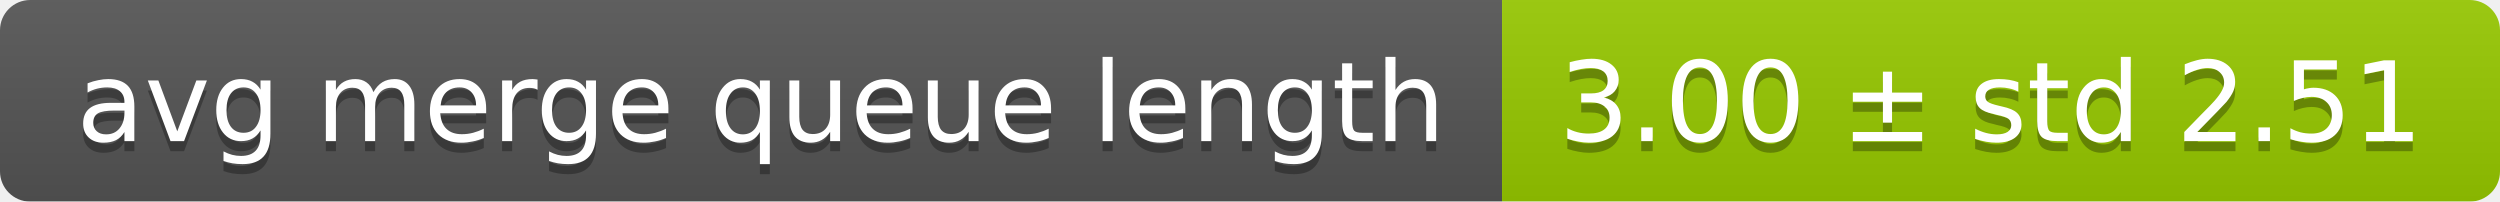
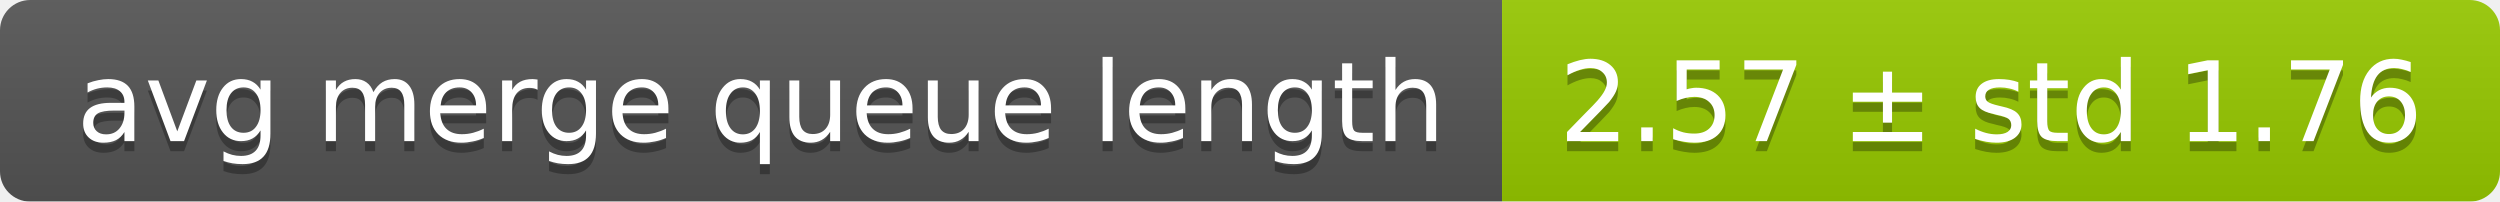
<svg xmlns="http://www.w3.org/2000/svg" width="248" height="20">
  <linearGradient id="smooth" x2="0" y2="100%">
    <stop offset="0" stop-color="#bbb" stop-opacity=".1" />
    <stop offset="1" stop-opacity=".1" />
  </linearGradient>
  <mask id="round">
    <rect width="248" height="20" rx="3" fill="#fff" />
  </mask>
  <g mask="url(#round)">
    <rect width="149" height="20" fill="#555" />
    <rect x="149" width="99" height="20" fill="#97ca00" />
    <rect width="248" height="20" fill="url(#smooth)" />
  </g>
  <g fill="#fff" text-anchor="middle" font-family="DejaVu Sans,Verdana,Geneva,sans-serif" font-size="11">
    <text x="75.5" y="15" fill="#010101" fill-opacity=".3">avg merge queue length</text>
    <text x="75.5" y="14">avg merge queue length</text>
-     <text x="197.5" y="15" fill="#010101" fill-opacity=".3">3.00 ± std 2.51</text>
-     <text x="197.5" y="14">3.00 ± std 2.51</text>
+     <text x="197.5" y="15" fill="#010101" fill-opacity=".3">2.57 ± std 1.76</text>
+     <text x="197.5" y="14">2.57 ± std 1.76</text>
  </g>
</svg>
